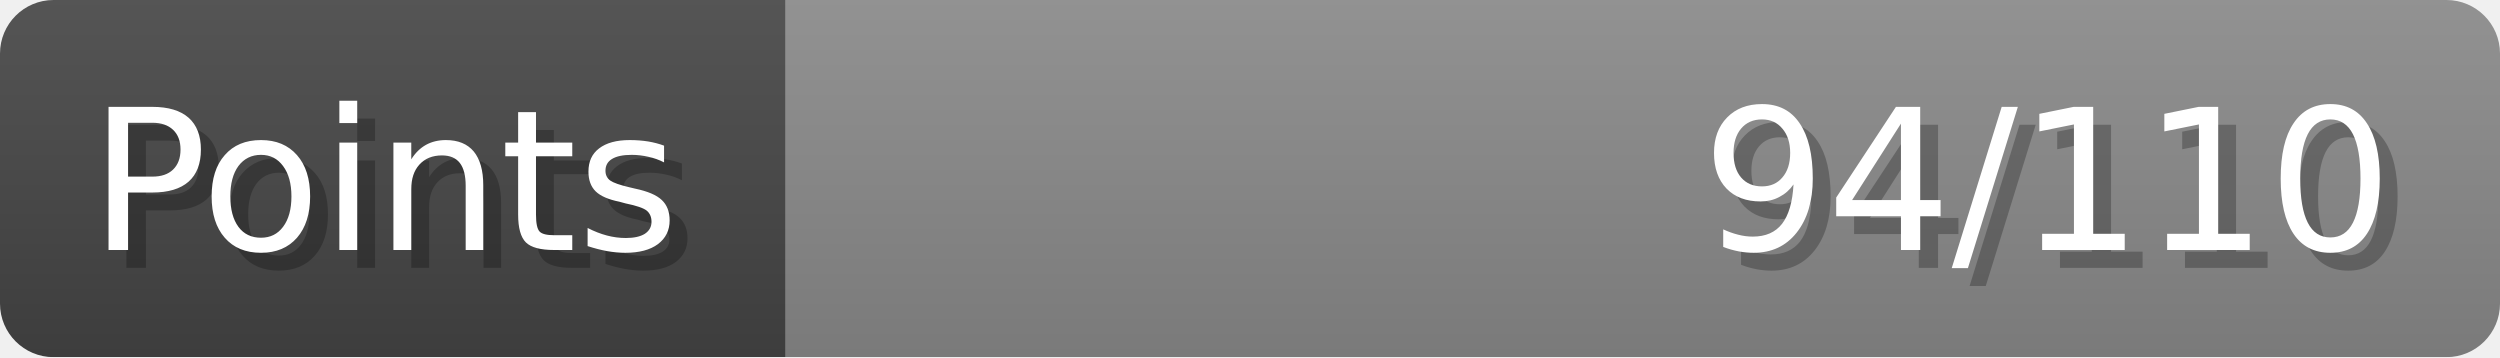
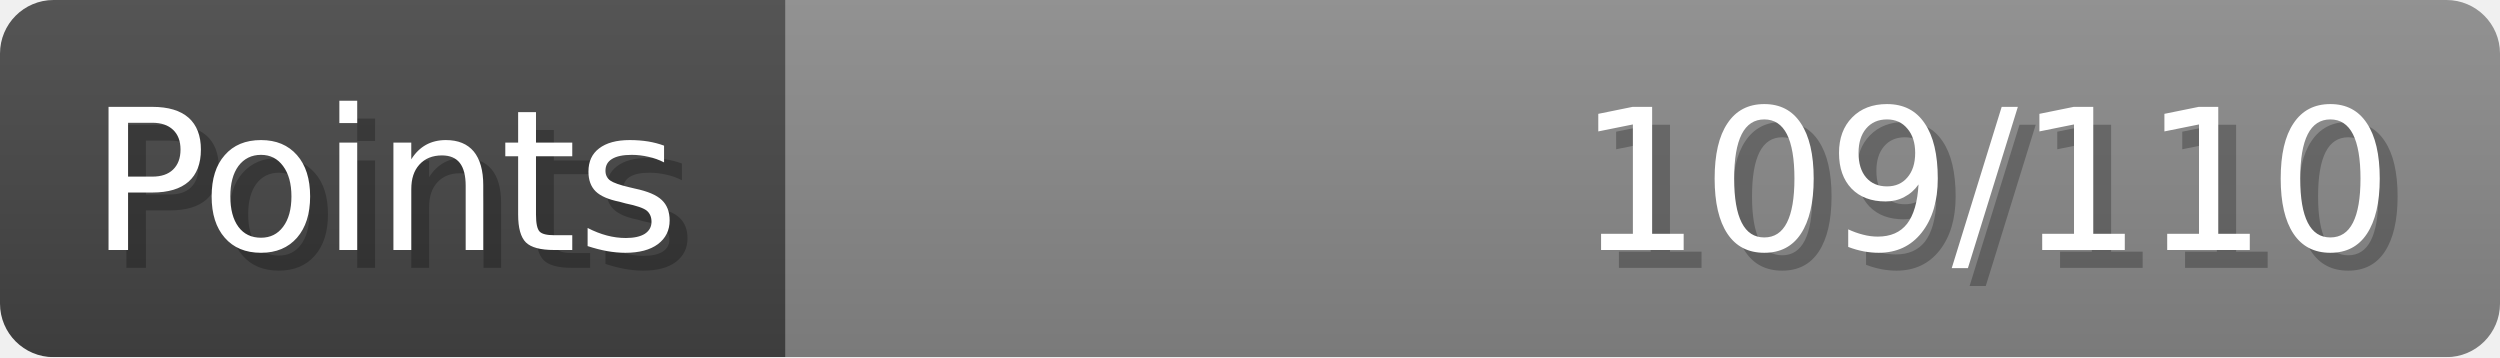
- <svg xmlns="http://www.w3.org/2000/svg" width="140px" height="20px" role="img" aria-label="Points: 94/110">
+ <svg xmlns="http://www.w3.org/2000/svg" width="140px" height="20px" role="img" aria-label="Points: 109/110">
  <linearGradient id="a" x2="0" y2="100%">
    <stop offset="0" stop-opacity=".1" stop-color="#EEE" />
    <stop offset="1" stop-opacity=".1" />
  </linearGradient>
  <mask id="m">
    <rect width="100%" height="100%" rx="3" fill="#FFF" />
  </mask>
  <g mask="url(#m)">
    <rect x="0" y="0" width="44" height="20" fill="#444" />
    <svg x="44" y="0" width="96" height="20">
      <rect width="100%" height="100%" fill="#888888" />
      <rect width="0%" height="100%" fill="#33CC11" transform="">
-         <animate attributeName="width" begin="0.5s" dur="600ms" from="0%" to="85%" repeatCount="1" fill="freeze" calcMode="spline" keyTimes="0; 1" keySplines="0.3, 0.61, 0.355, 1" />
+         <animate attributeName="width" begin="0.5s" dur="600ms" from="0%" to="99%" repeatCount="1" fill="freeze" calcMode="spline" keyTimes="0; 1" keySplines="0.3, 0.61, 0.355, 1" />
      </rect>
    </svg>
    <rect width="140" height="20" fill="url(#a)" />
  </g>
  <g aria-hidden="true" font-size="11" font-family="Verdana, DejaVu Sans, sans-serif" fill="#FFFFFF">
    <text x="6" y="15" fill="#000" opacity="0.25">Points</text>
    <text x="5" y="14">Points</text>
-     <text x="135" y="15" fill="#000" opacity="0.25" text-anchor="end">94/110</text>
-     <text x="134" y="14" text-anchor="end">94/110</text>
+     <text x="135" y="15" fill="#000" opacity="0.25" text-anchor="end">109/110</text>
+     <text x="134" y="14" text-anchor="end">109/110</text>
  </g>
</svg>
